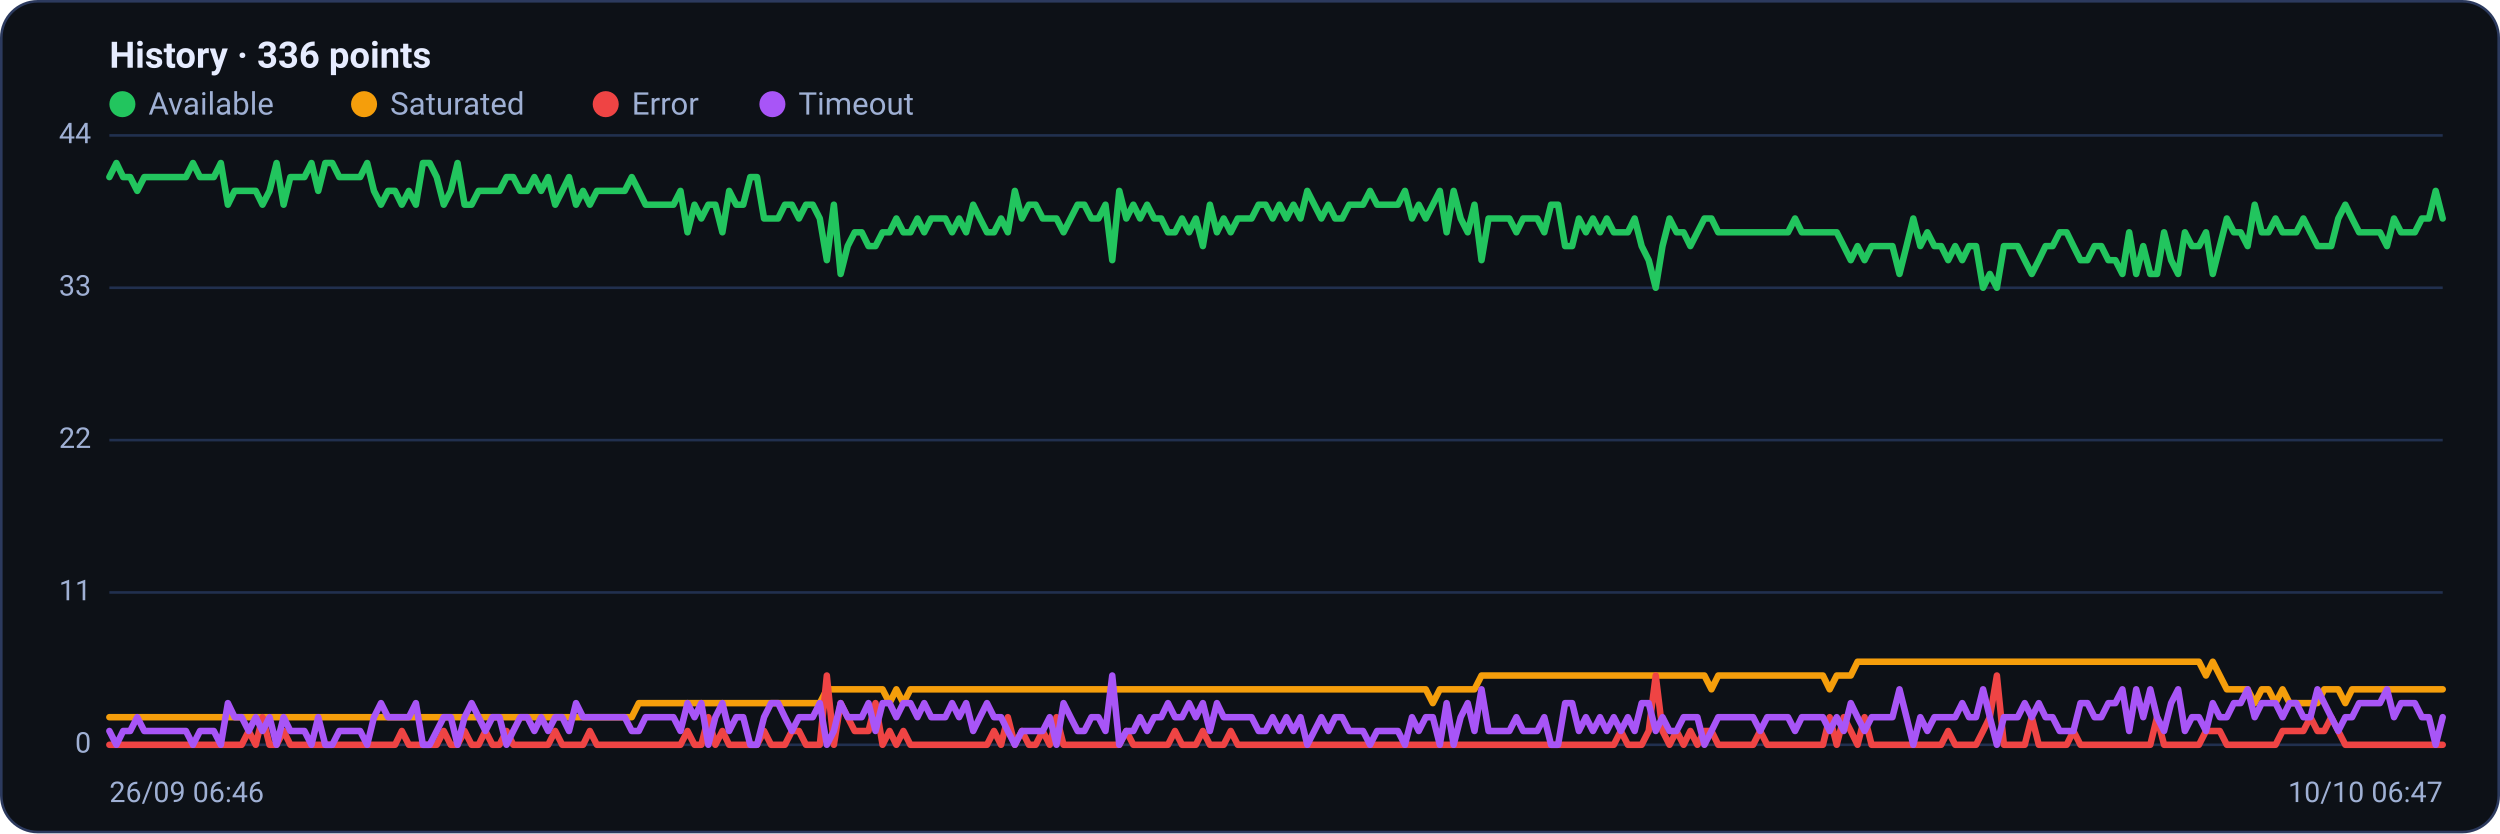
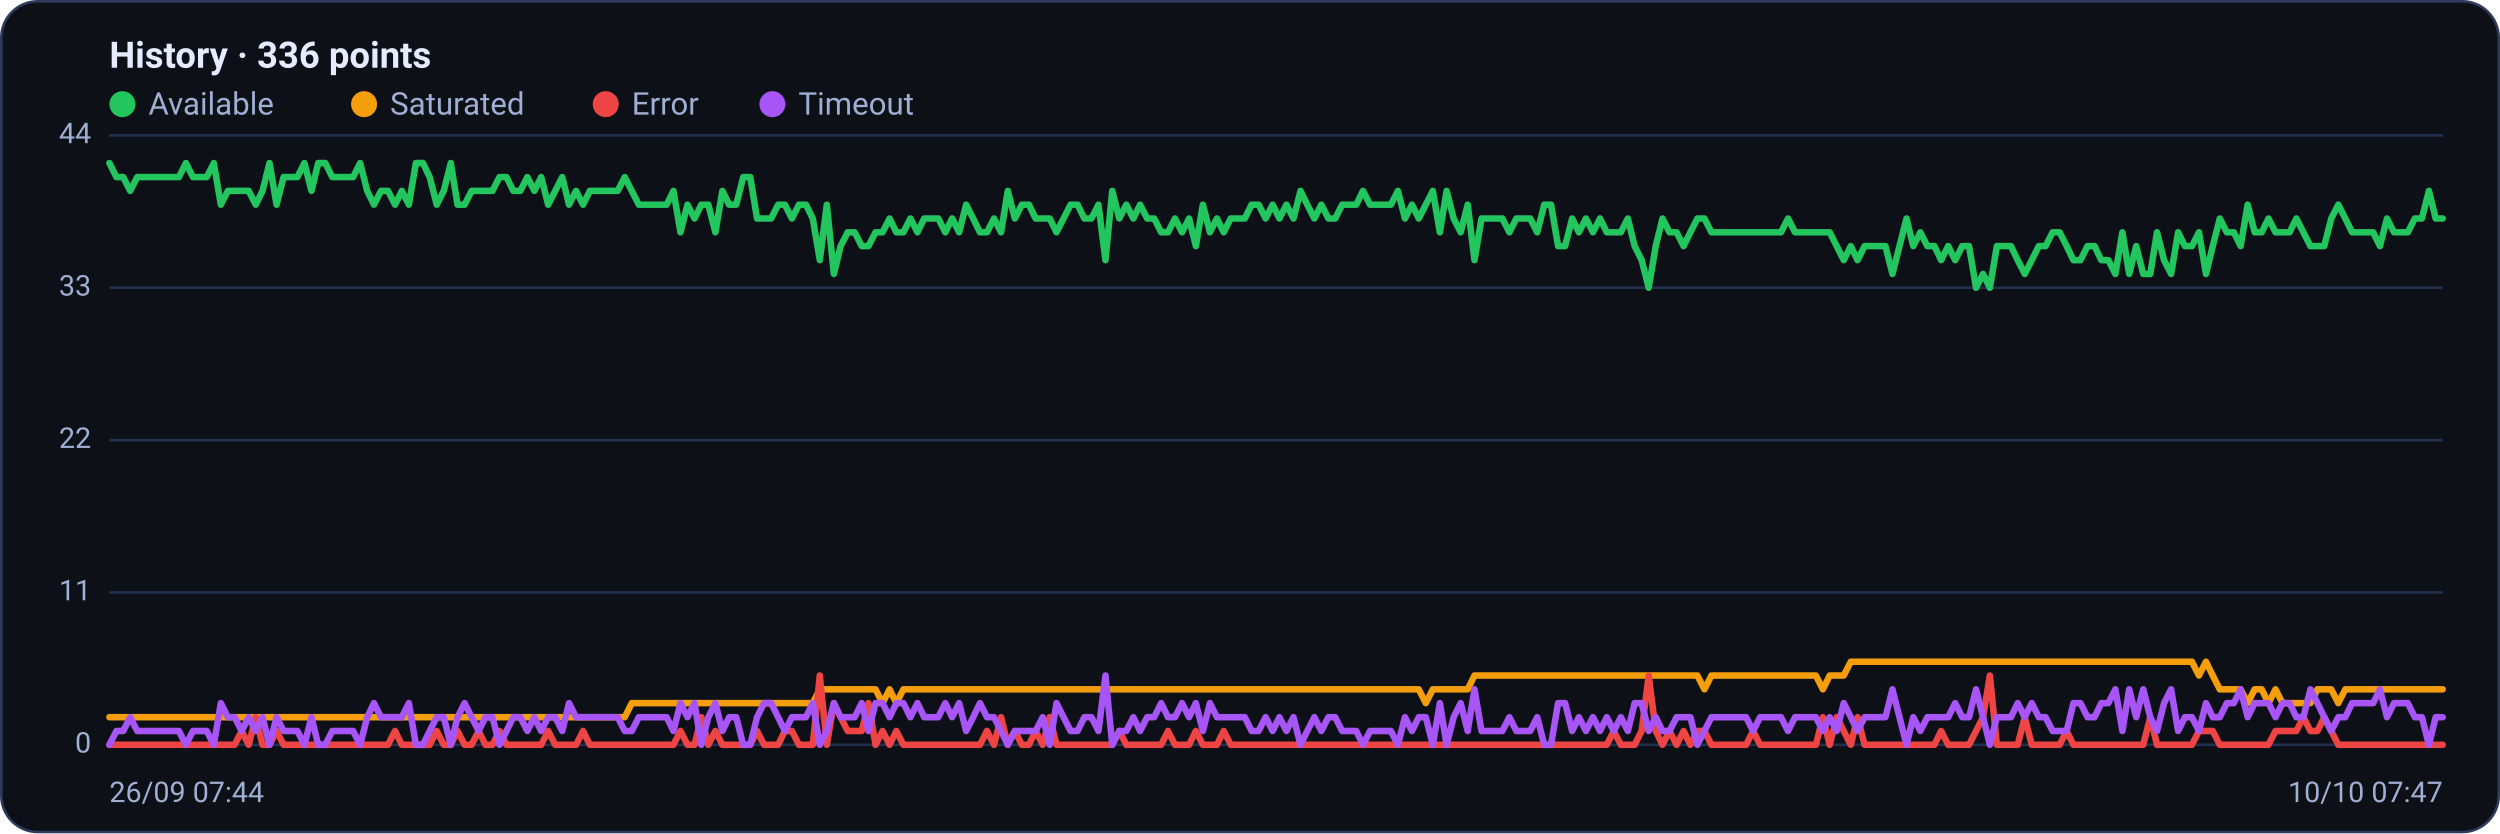
<svg xmlns="http://www.w3.org/2000/svg" viewBox="0 0 960 320" width="960" height="320" font-family="Segoe UI, system-ui, -apple-system, Roboto, Helvetica, Arial, sans-serif" role="img" aria-label="Availability history per region">
  <rect x="0.5" y="0.5" width="959" height="319" rx="14" fill="#0d1117" stroke="#2c3a5e" />
  <text x="42" y="26" font-size="14" font-weight="600" fill="#e6ecff">History · 336 points</text>
  <circle cx="47" cy="40" r="5" fill="#22c55e" />
  <text x="57" y="44" font-size="12" fill="#9fb0d4">Available</text>
  <circle cx="139.8" cy="40" r="5" fill="#f59e0b" />
  <text x="149.8" y="44" font-size="12" fill="#9fb0d4">Saturated</text>
  <circle cx="232.6" cy="40" r="5" fill="#ef4444" />
  <text x="242.6" y="44" font-size="12" fill="#9fb0d4">Error</text>
  <circle cx="296.6" cy="40" r="5" fill="#a855f7" />
  <text x="306.6" y="44" font-size="12" fill="#9fb0d4">Timeout</text>
  <line x1="42" y1="286.0" x2="938" y2="286.0" stroke="#21304f" stroke-width="1" />
  <text x="35" y="289.0" text-anchor="end" font-size="11" fill="#9fb0d4">0</text>
  <line x1="42" y1="227.5" x2="938" y2="227.5" stroke="#21304f" stroke-width="1" />
  <text x="35" y="230.5" text-anchor="end" font-size="11" fill="#9fb0d4">11</text>
  <line x1="42" y1="169.0" x2="938" y2="169.0" stroke="#21304f" stroke-width="1" />
  <text x="35" y="172.0" text-anchor="end" font-size="11" fill="#9fb0d4">22</text>
  <line x1="42" y1="110.5" x2="938" y2="110.5" stroke="#21304f" stroke-width="1" />
  <text x="35" y="113.5" text-anchor="end" font-size="11" fill="#9fb0d4">33</text>
  <line x1="42" y1="52.0" x2="938" y2="52.0" stroke="#21304f" stroke-width="1" />
  <text x="35" y="55.0" text-anchor="end" font-size="11" fill="#9fb0d4">44</text>
-   <polyline fill="none" stroke="#22c55e" stroke-width="2.5" stroke-linejoin="round" stroke-linecap="round" points="42.0,68.0 44.7,62.6 47.3,68.0 50.0,68.0 52.7,73.3 55.4,68.0 58.0,68.0 60.7,68.0 63.4,68.0 66.1,68.0 68.7,68.0 71.4,68.0 74.1,62.6 76.8,68.0 79.4,68.0 82.1,68.0 84.8,62.6 87.5,78.6 90.1,73.3 92.8,73.3 95.5,73.3 98.2,73.3 100.8,78.6 103.5,73.3 106.2,62.6 108.9,78.6 111.5,68.0 114.2,68.0 116.9,68.0 119.6,62.6 122.2,73.3 124.9,62.6 127.6,62.6 130.3,68.0 132.9,68.0 135.6,68.0 138.3,68.0 141.0,62.6 143.6,73.3 146.3,78.6 149.0,73.3 151.7,73.3 154.3,78.6 157.0,73.3 159.7,78.6 162.4,62.6 165.0,62.6 167.7,68.0 170.4,78.6 173.1,73.3 175.7,62.6 178.4,78.6 181.1,78.6 183.8,73.3 186.4,73.3 189.1,73.3 191.8,73.3 194.5,68.0 197.1,68.0 199.8,73.3 202.5,73.3 205.2,68.0 207.8,73.3 210.5,68.0 213.2,78.6 215.9,73.3 218.5,68.0 221.2,78.6 223.9,73.3 226.5,78.6 229.2,73.3 231.9,73.3 234.6,73.3 237.2,73.3 239.9,73.3 242.6,68.0 245.3,73.3 247.9,78.6 250.6,78.6 253.3,78.6 256.0,78.6 258.6,78.6 261.3,73.3 264.0,89.2 266.7,78.6 269.3,83.9 272.0,78.6 274.7,78.6 277.4,89.2 280.0,73.3 282.7,78.6 285.4,78.6 288.1,68.0 290.7,68.0 293.4,83.9 296.1,83.9 298.8,83.9 301.4,78.6 304.1,78.6 306.8,83.9 309.5,78.6 312.1,78.6 314.8,83.9 317.5,99.9 320.2,78.6 322.8,105.2 325.5,94.5 328.2,89.2 330.9,89.2 333.5,94.5 336.2,94.5 338.9,89.2 341.6,89.2 344.2,83.9 346.9,89.2 349.6,89.2 352.3,83.9 354.9,89.2 357.6,83.9 360.3,83.9 363.0,83.9 365.6,89.2 368.3,83.9 371.0,89.2 373.7,78.6 376.3,83.9 379.0,89.2 381.7,89.2 384.4,83.9 387.0,89.2 389.7,73.3 392.4,83.9 395.1,78.6 397.7,78.6 400.4,83.9 403.1,83.9 405.7,83.9 408.4,89.2 411.1,83.9 413.8,78.6 416.4,78.6 419.1,83.9 421.8,83.9 424.5,78.6 427.1,99.9 429.8,73.3 432.5,83.9 435.2,78.6 437.8,83.9 440.5,78.6 443.2,83.9 445.9,83.9 448.5,89.2 451.2,89.2 453.9,83.9 456.6,89.2 459.2,83.9 461.9,94.5 464.6,78.6 467.3,89.2 469.9,83.9 472.6,89.2 475.3,83.9 478.0,83.9 480.6,83.9 483.3,78.6 486.0,78.6 488.7,83.9 491.3,78.6 494.0,83.9 496.7,78.6 499.4,83.9 502.0,73.3 504.7,78.6 507.4,83.9 510.1,78.6 512.7,83.9 515.4,83.9 518.1,78.6 520.8,78.6 523.4,78.6 526.1,73.3 528.8,78.6 531.5,78.6 534.1,78.6 536.8,78.6 539.5,73.3 542.2,83.9 544.8,78.6 547.5,83.9 550.2,78.6 552.9,73.3 555.5,89.2 558.2,73.3 560.9,83.9 563.6,89.2 566.2,78.6 568.9,99.9 571.6,83.9 574.3,83.9 576.9,83.9 579.6,83.9 582.3,89.2 584.9,83.9 587.6,83.9 590.3,83.9 593.0,89.2 595.6,78.6 598.3,78.6 601.0,94.5 603.7,94.5 606.3,83.9 609.0,89.2 611.7,83.9 614.4,89.2 617.0,83.9 619.7,89.2 622.4,89.2 625.1,89.2 627.7,83.9 630.4,94.5 633.1,99.9 635.8,110.5 638.4,94.5 641.1,83.9 643.8,89.2 646.5,89.2 649.1,94.5 651.8,89.2 654.5,83.9 657.2,83.9 659.8,89.2 662.5,89.2 665.2,89.2 667.9,89.2 670.5,89.2 673.2,89.2 675.9,89.2 678.6,89.2 681.2,89.2 683.9,89.2 686.6,89.2 689.3,83.9 691.9,89.2 694.6,89.2 697.3,89.2 700.0,89.2 702.6,89.2 705.3,89.2 708.0,94.5 710.7,99.9 713.3,94.5 716.0,99.9 718.7,94.5 721.4,94.5 724.0,94.5 726.7,94.5 729.4,105.2 732.1,94.5 734.7,83.9 737.4,94.5 740.1,89.2 742.8,94.5 745.4,94.5 748.1,99.9 750.8,94.5 753.5,99.9 756.1,94.5 758.8,94.5 761.5,110.5 764.1,105.2 766.8,110.5 769.5,94.5 772.2,94.5 774.8,94.5 777.5,99.9 780.2,105.2 782.9,99.9 785.5,94.5 788.2,94.5 790.9,89.2 793.6,89.2 796.2,94.5 798.9,99.9 801.6,99.9 804.3,94.5 806.9,94.5 809.6,99.9 812.3,99.9 815.0,105.2 817.6,89.2 820.3,105.2 823.0,94.5 825.7,105.2 828.3,105.2 831.0,89.2 833.7,99.9 836.4,105.2 839.0,89.2 841.7,94.5 844.4,94.5 847.1,89.2 849.7,105.2 852.4,94.5 855.1,83.9 857.8,89.2 860.4,89.2 863.1,94.5 865.8,78.6 868.5,89.2 871.1,89.2 873.8,83.9 876.5,89.2 879.2,89.2 881.8,89.2 884.5,83.9 887.2,89.2 889.9,94.5 892.5,94.5 895.2,94.5 897.9,83.9 900.6,78.6 903.2,83.9 905.9,89.2 908.6,89.2 911.3,89.2 913.9,89.2 916.6,94.5 919.3,83.9 922.0,89.2 924.6,89.2 927.3,89.2 930.0,83.9 932.7,83.9 935.3,73.3 938.0,83.9" />
-   <polyline fill="none" stroke="#f59e0b" stroke-width="2.5" stroke-linejoin="round" stroke-linecap="round" points="42.0,275.4 44.7,275.4 47.3,275.4 50.0,275.4 52.7,275.4 55.4,275.4 58.0,275.4 60.7,275.4 63.4,275.4 66.1,275.4 68.7,275.4 71.4,275.4 74.1,275.4 76.8,275.4 79.4,275.4 82.1,275.4 84.8,275.4 87.5,275.4 90.1,275.4 92.8,275.4 95.5,275.4 98.2,275.4 100.8,275.4 103.5,275.4 106.2,275.4 108.9,275.4 111.5,275.4 114.2,275.4 116.9,275.4 119.6,275.4 122.2,275.4 124.9,275.4 127.6,275.4 130.3,275.4 132.9,275.4 135.6,275.4 138.3,275.4 141.0,275.4 143.6,275.4 146.3,275.4 149.0,275.4 151.7,275.4 154.3,275.4 157.0,275.4 159.7,275.4 162.4,275.4 165.0,275.4 167.7,275.4 170.4,275.4 173.1,275.4 175.7,275.4 178.4,275.4 181.1,275.4 183.8,275.4 186.4,275.4 189.1,275.4 191.8,275.4 194.5,275.4 197.1,275.4 199.8,275.4 202.5,275.4 205.2,275.4 207.8,275.4 210.5,275.4 213.2,275.4 215.9,275.4 218.5,275.4 221.2,275.4 223.9,275.4 226.5,275.4 229.2,275.4 231.9,275.4 234.6,275.4 237.2,275.4 239.9,275.4 242.6,275.4 245.3,270.0 247.9,270.0 250.6,270.0 253.3,270.0 256.0,270.0 258.6,270.0 261.3,270.0 264.0,270.0 266.7,270.0 269.3,270.0 272.0,270.0 274.7,270.0 277.4,270.0 280.0,270.0 282.7,270.0 285.4,270.0 288.1,270.0 290.7,270.0 293.4,270.0 296.1,270.0 298.8,270.0 301.4,270.0 304.1,270.0 306.8,270.0 309.5,270.0 312.1,270.0 314.8,270.0 317.5,264.7 320.2,264.7 322.8,264.7 325.5,264.7 328.2,264.7 330.9,264.7 333.5,264.7 336.2,264.7 338.9,264.7 341.6,270.0 344.2,264.7 346.9,270.0 349.6,264.7 352.3,264.7 354.9,264.7 357.6,264.7 360.3,264.7 363.0,264.7 365.6,264.7 368.3,264.7 371.0,264.7 373.7,264.7 376.3,264.7 379.0,264.7 381.7,264.7 384.4,264.7 387.0,264.7 389.7,264.7 392.4,264.7 395.1,264.7 397.7,264.7 400.4,264.7 403.1,264.7 405.7,264.7 408.4,264.7 411.1,264.7 413.8,264.7 416.4,264.7 419.1,264.7 421.8,264.7 424.5,264.7 427.1,264.7 429.8,264.7 432.5,264.7 435.2,264.7 437.8,264.7 440.5,264.7 443.2,264.7 445.9,264.7 448.5,264.7 451.2,264.7 453.9,264.7 456.6,264.7 459.2,264.7 461.9,264.7 464.6,264.7 467.3,264.7 469.9,264.7 472.6,264.7 475.3,264.7 478.0,264.7 480.6,264.7 483.3,264.7 486.0,264.7 488.7,264.7 491.3,264.7 494.0,264.7 496.7,264.7 499.4,264.7 502.0,264.7 504.7,264.7 507.4,264.7 510.1,264.7 512.7,264.7 515.4,264.7 518.1,264.7 520.8,264.7 523.4,264.7 526.1,264.7 528.8,264.7 531.5,264.7 534.1,264.7 536.8,264.7 539.5,264.7 542.2,264.7 544.8,264.7 547.5,264.7 550.2,270.0 552.9,264.7 555.5,264.7 558.2,264.7 560.9,264.7 563.6,264.7 566.2,264.7 568.9,259.4 571.6,259.4 574.3,259.4 576.9,259.4 579.6,259.4 582.3,259.4 584.9,259.4 587.6,259.4 590.3,259.4 593.0,259.4 595.6,259.4 598.3,259.4 601.0,259.4 603.7,259.4 606.3,259.4 609.0,259.4 611.7,259.4 614.4,259.4 617.0,259.4 619.7,259.4 622.4,259.4 625.1,259.4 627.7,259.4 630.4,259.4 633.1,259.4 635.8,259.4 638.4,259.4 641.1,259.4 643.8,259.4 646.5,259.4 649.1,259.4 651.8,259.4 654.5,259.4 657.2,264.7 659.8,259.4 662.5,259.4 665.2,259.4 667.9,259.4 670.5,259.4 673.2,259.4 675.9,259.4 678.6,259.4 681.2,259.4 683.9,259.4 686.6,259.4 689.3,259.4 691.9,259.4 694.6,259.4 697.3,259.4 700.0,259.4 702.6,264.7 705.3,259.4 708.0,259.4 710.7,259.4 713.3,254.1 716.0,254.1 718.7,254.1 721.4,254.1 724.0,254.1 726.7,254.1 729.4,254.1 732.1,254.1 734.7,254.1 737.4,254.1 740.1,254.1 742.8,254.1 745.4,254.1 748.1,254.1 750.8,254.1 753.5,254.1 756.1,254.1 758.8,254.1 761.5,254.1 764.1,254.1 766.8,254.1 769.5,254.1 772.2,254.1 774.8,254.1 777.5,254.1 780.2,254.1 782.9,254.1 785.5,254.1 788.2,254.1 790.9,254.1 793.6,254.1 796.2,254.1 798.9,254.1 801.6,254.1 804.3,254.1 806.9,254.1 809.6,254.1 812.3,254.1 815.0,254.1 817.6,254.1 820.3,254.1 823.0,254.1 825.7,254.1 828.3,254.1 831.0,254.1 833.7,254.1 836.4,254.1 839.0,254.1 841.7,254.1 844.4,254.1 847.1,259.4 849.7,254.1 852.4,259.4 855.1,264.7 857.8,264.7 860.4,264.7 863.1,264.7 865.8,270.0 868.5,264.7 871.1,264.7 873.8,270.0 876.5,264.7 879.2,270.0 881.8,270.0 884.5,270.0 887.2,270.0 889.9,270.0 892.5,264.7 895.2,264.7 897.9,264.7 900.6,270.0 903.2,264.7 905.9,264.7 908.6,264.7 911.3,264.7 913.9,264.7 916.6,264.7 919.3,264.7 922.0,264.7 924.6,264.7 927.3,264.7 930.0,264.7 932.7,264.7 935.3,264.7 938.0,264.7" />
-   <polyline fill="none" stroke="#ef4444" stroke-width="2.5" stroke-linejoin="round" stroke-linecap="round" points="42.0,286.0 44.7,286.0 47.3,286.0 50.0,286.0 52.7,286.0 55.4,286.0 58.0,286.0 60.7,286.0 63.4,286.0 66.1,286.0 68.7,286.0 71.4,286.0 74.1,286.0 76.8,286.0 79.4,286.0 82.1,286.0 84.8,286.0 87.5,286.0 90.1,286.0 92.8,286.0 95.5,280.7 98.2,286.0 100.8,275.4 103.5,286.0 106.2,286.0 108.9,280.7 111.5,286.0 114.2,286.0 116.9,286.0 119.6,286.0 122.2,286.0 124.9,286.0 127.6,286.0 130.3,286.0 132.9,286.0 135.6,286.0 138.3,286.0 141.0,286.0 143.6,286.0 146.3,286.0 149.0,286.0 151.7,286.0 154.3,280.7 157.0,286.0 159.7,286.0 162.4,286.0 165.0,286.0 167.7,286.0 170.4,280.7 173.1,286.0 175.7,286.0 178.4,280.7 181.1,286.0 183.8,286.0 186.4,280.7 189.1,286.0 191.8,286.0 194.5,280.7 197.1,286.0 199.8,286.0 202.5,286.0 205.2,286.0 207.8,286.0 210.5,286.0 213.2,280.7 215.9,286.0 218.5,286.0 221.2,286.0 223.9,286.0 226.5,280.7 229.2,286.0 231.9,286.0 234.6,286.0 237.2,286.0 239.9,286.0 242.6,286.0 245.3,286.0 247.9,286.0 250.6,286.0 253.3,286.0 256.0,286.0 258.6,286.0 261.3,286.0 264.0,280.7 266.7,286.0 269.3,286.0 272.0,275.4 274.7,286.0 277.4,280.7 280.0,286.0 282.7,286.0 285.4,286.0 288.1,286.0 290.7,286.0 293.4,280.7 296.1,286.0 298.8,286.0 301.4,286.0 304.1,280.7 306.8,280.7 309.5,286.0 312.1,286.0 314.8,286.0 317.5,259.4 320.2,286.0 322.8,270.0 325.5,275.4 328.2,280.7 330.9,280.7 333.5,280.7 336.2,270.0 338.9,286.0 341.6,280.7 344.2,286.0 346.9,280.7 349.6,286.0 352.3,286.0 354.9,286.0 357.6,286.0 360.3,286.0 363.0,286.0 365.6,286.0 368.3,286.0 371.0,286.0 373.7,286.0 376.3,286.0 379.0,286.0 381.7,280.7 384.4,286.0 387.0,275.4 389.7,286.0 392.4,280.7 395.1,286.0 397.7,286.0 400.4,280.7 403.1,286.0 405.7,275.4 408.4,286.0 411.1,286.0 413.8,286.0 416.4,286.0 419.1,286.0 421.8,286.0 424.5,286.0 427.1,286.0 429.8,286.0 432.5,280.7 435.2,286.0 437.8,286.0 440.5,286.0 443.2,286.0 445.9,286.0 448.5,286.0 451.2,280.7 453.9,286.0 456.6,286.0 459.2,286.0 461.9,280.7 464.6,286.0 467.3,286.0 469.9,286.0 472.6,280.7 475.3,286.0 478.0,286.0 480.6,286.0 483.3,286.0 486.0,286.0 488.7,286.0 491.3,286.0 494.0,286.0 496.7,286.0 499.4,286.0 502.0,286.0 504.7,286.0 507.4,286.0 510.1,286.0 512.7,286.0 515.4,286.0 518.1,286.0 520.8,286.0 523.4,286.0 526.1,286.0 528.8,286.0 531.5,286.0 534.1,286.0 536.8,286.0 539.5,286.0 542.2,286.0 544.8,286.0 547.5,286.0 550.2,286.0 552.9,286.0 555.5,286.0 558.2,286.0 560.9,286.0 563.6,286.0 566.2,286.0 568.9,286.0 571.6,286.0 574.3,286.0 576.9,286.0 579.6,286.0 582.3,286.0 584.9,286.0 587.6,286.0 590.3,286.0 593.0,286.0 595.6,286.0 598.3,286.0 601.0,286.0 603.7,286.0 606.3,286.0 609.0,286.0 611.7,286.0 614.4,286.0 617.0,286.0 619.7,286.0 622.4,280.7 625.1,286.0 627.7,286.0 630.4,286.0 633.1,280.7 635.8,259.4 638.4,280.7 641.1,286.0 643.8,280.7 646.5,286.0 649.1,280.7 651.8,286.0 654.5,280.7 657.2,280.7 659.8,286.0 662.5,286.0 665.2,286.0 667.9,286.0 670.5,286.0 673.2,286.0 675.9,280.7 678.6,286.0 681.2,286.0 683.9,286.0 686.6,286.0 689.3,286.0 691.9,286.0 694.6,286.0 697.3,286.0 700.0,286.0 702.6,275.4 705.3,286.0 708.0,275.4 710.7,280.7 713.3,286.0 716.0,275.4 718.7,286.0 721.4,286.0 724.0,286.0 726.7,286.0 729.4,286.0 732.1,286.0 734.7,286.0 737.4,286.0 740.1,286.0 742.8,286.0 745.4,286.0 748.1,280.7 750.8,286.0 753.5,286.0 756.1,286.0 758.8,286.0 761.5,280.7 764.1,275.4 766.8,259.4 769.5,286.0 772.2,286.0 774.8,286.0 777.5,286.0 780.2,275.4 782.9,286.0 785.5,286.0 788.2,286.0 790.9,286.0 793.6,286.0 796.2,280.7 798.9,286.0 801.6,286.0 804.3,286.0 806.9,286.0 809.6,286.0 812.3,286.0 815.0,286.0 817.6,286.0 820.3,286.0 823.0,286.0 825.7,286.0 828.3,275.4 831.0,286.0 833.7,286.0 836.4,286.0 839.0,286.0 841.7,286.0 844.4,286.0 847.1,280.7 849.7,280.7 852.4,280.7 855.1,286.0 857.8,286.0 860.4,286.0 863.1,286.0 865.8,286.0 868.5,286.0 871.1,286.0 873.8,286.0 876.5,280.7 879.2,280.7 881.8,280.7 884.5,280.7 887.2,275.4 889.9,280.7 892.5,280.7 895.2,275.4 897.9,280.7 900.6,286.0 903.2,286.0 905.9,286.0 908.6,286.0 911.3,286.0 913.9,286.0 916.6,286.0 919.3,286.0 922.0,286.0 924.6,286.0 927.3,286.0 930.0,286.0 932.7,286.0 935.3,286.0 938.0,286.0" />
-   <polyline fill="none" stroke="#a855f7" stroke-width="2.5" stroke-linejoin="round" stroke-linecap="round" points="42.0,280.7 44.7,286.0 47.3,280.7 50.0,280.7 52.7,275.4 55.4,280.7 58.0,280.7 60.7,280.7 63.4,280.7 66.1,280.7 68.7,280.7 71.4,280.7 74.1,286.0 76.8,280.7 79.4,280.7 82.1,280.7 84.8,286.0 87.5,270.0 90.1,275.4 92.8,275.4 95.5,280.7 98.2,275.4 100.8,280.7 103.5,275.4 106.2,286.0 108.9,275.4 111.5,280.7 114.2,280.7 116.9,280.7 119.6,286.0 122.2,275.4 124.9,286.0 127.6,286.0 130.3,280.7 132.9,280.7 135.6,280.7 138.3,280.7 141.0,286.0 143.6,275.4 146.3,270.0 149.0,275.4 151.7,275.4 154.3,275.4 157.0,275.4 159.7,270.0 162.4,286.0 165.0,286.0 167.7,280.7 170.4,275.4 173.1,275.4 175.7,286.0 178.4,275.4 181.1,270.0 183.8,275.4 186.4,280.7 189.1,275.4 191.8,275.4 194.5,286.0 197.1,280.7 199.8,275.4 202.5,275.4 205.2,280.7 207.8,275.4 210.5,280.7 213.2,275.4 215.9,275.4 218.5,280.7 221.2,270.0 223.9,275.4 226.5,275.4 229.2,275.4 231.9,275.4 234.6,275.4 237.2,275.4 239.9,275.4 242.6,280.7 245.3,280.7 247.9,275.4 250.6,275.4 253.3,275.4 256.0,275.4 258.6,275.4 261.3,280.7 264.0,270.0 266.7,275.4 269.3,270.0 272.0,286.0 274.7,275.4 277.4,270.0 280.0,280.7 282.7,275.4 285.4,275.4 288.1,286.0 290.7,286.0 293.4,275.4 296.1,270.0 298.8,270.0 301.4,275.4 304.1,280.7 306.8,275.4 309.5,275.4 312.1,275.4 314.8,270.0 317.5,286.0 320.2,280.7 322.8,270.0 325.5,275.4 328.2,275.4 330.9,275.4 333.5,270.0 336.2,280.7 338.9,270.0 341.6,270.0 344.2,275.4 346.9,270.0 349.6,270.0 352.3,275.4 354.9,270.0 357.6,275.4 360.3,275.4 363.0,275.4 365.6,270.0 368.3,275.4 371.0,270.0 373.7,280.7 376.3,275.4 379.0,270.0 381.7,275.4 384.4,275.4 387.0,280.7 389.7,286.0 392.4,280.7 395.1,280.7 397.7,280.7 400.4,280.7 403.1,275.4 405.7,286.0 408.4,270.0 411.1,275.4 413.8,280.7 416.4,280.7 419.1,275.4 421.8,275.4 424.5,280.7 427.1,259.4 429.8,286.0 432.5,280.7 435.2,280.7 437.8,275.4 440.5,280.7 443.2,275.4 445.9,275.4 448.5,270.0 451.2,275.4 453.9,275.4 456.6,270.0 459.2,275.4 461.9,270.0 464.6,280.7 467.3,270.0 469.9,275.4 472.6,275.4 475.3,275.4 478.0,275.4 480.6,275.4 483.3,280.7 486.0,280.7 488.7,275.4 491.3,280.7 494.0,275.4 496.7,280.7 499.4,275.4 502.0,286.0 504.7,280.7 507.4,275.4 510.1,280.7 512.7,275.4 515.4,275.4 518.1,280.7 520.8,280.7 523.4,280.7 526.1,286.0 528.8,280.7 531.5,280.7 534.1,280.7 536.8,280.7 539.5,286.0 542.2,275.4 544.8,280.7 547.5,275.4 550.2,275.4 552.9,286.0 555.5,270.0 558.2,286.0 560.9,275.4 563.6,270.0 566.2,280.7 568.9,264.7 571.6,280.7 574.3,280.7 576.9,280.7 579.6,280.7 582.3,275.4 584.9,280.7 587.6,280.7 590.3,280.7 593.0,275.4 595.6,286.0 598.3,286.0 601.0,270.0 603.7,270.0 606.3,280.7 609.0,275.4 611.7,280.7 614.4,275.4 617.0,280.7 619.7,275.4 622.4,280.7 625.1,275.4 627.7,280.7 630.4,270.0 633.1,270.0 635.8,280.7 638.4,275.4 641.1,280.7 643.8,280.7 646.5,275.4 649.1,275.4 651.8,275.4 654.5,286.0 657.2,280.7 659.8,275.4 662.5,275.4 665.2,275.4 667.9,275.4 670.5,275.4 673.2,275.4 675.9,280.7 678.6,275.4 681.2,275.4 683.9,275.4 686.6,275.4 689.3,280.7 691.9,275.4 694.6,275.4 697.3,275.4 700.0,275.4 702.6,280.7 705.3,275.4 708.0,280.7 710.7,270.0 713.3,275.4 716.0,280.7 718.7,275.4 721.4,275.4 724.0,275.4 726.7,275.4 729.4,264.7 732.1,275.4 734.7,286.0 737.4,275.4 740.1,280.7 742.8,275.4 745.4,275.4 748.1,275.4 750.8,275.4 753.5,270.0 756.1,275.4 758.8,275.4 761.5,264.7 764.1,275.4 766.8,286.0 769.5,275.4 772.2,275.4 774.8,275.4 777.5,270.0 780.2,275.4 782.9,270.0 785.5,275.4 788.2,275.4 790.9,280.7 793.6,280.7 796.2,280.7 798.9,270.0 801.6,270.0 804.3,275.4 806.9,275.4 809.6,270.0 812.3,270.0 815.0,264.7 817.6,280.7 820.3,264.7 823.0,275.4 825.7,264.7 828.3,275.4 831.0,280.7 833.7,270.0 836.4,264.7 839.0,280.7 841.7,275.4 844.4,275.4 847.1,280.7 849.7,270.0 852.4,275.4 855.1,275.4 857.8,270.0 860.4,270.0 863.1,264.7 865.8,275.4 868.5,270.0 871.1,270.0 873.8,270.0 876.5,275.4 879.2,270.0 881.8,270.0 884.5,275.4 887.2,275.4 889.9,264.7 892.5,270.0 895.2,275.4 897.9,280.7 900.6,275.4 903.2,275.4 905.9,270.0 908.6,270.0 911.3,270.0 913.9,270.0 916.6,264.7 919.3,275.4 922.0,270.0 924.6,270.0 927.3,270.0 930.0,275.4 932.7,275.4 935.3,286.0 938.0,275.4" />
-   <text x="42" y="308" font-size="11" fill="#9fb0d4">26/09 06:46</text>
-   <text x="938" y="308" text-anchor="end" font-size="11" fill="#9fb0d4">10/10 06:47</text>
+   <polyline fill="none" stroke="#22c55e" stroke-width="2.5" stroke-linejoin="round" stroke-linecap="round" points="42.0,62.6 44.7,68.0 47.3,68.0 50.0,73.3 52.7,68.0 55.4,68.0 58.0,68.0 60.7,68.0 63.4,68.0 66.1,68.0 68.7,68.0 71.4,62.6 74.1,68.0 76.8,68.0 79.4,68.0 82.1,62.6 84.8,78.6 87.5,73.3 90.1,73.3 92.8,73.3 95.5,73.3 98.2,78.6 100.8,73.3 103.5,62.6 106.2,78.6 108.9,68.0 111.5,68.0 114.2,68.0 116.9,62.6 119.6,73.3 122.2,62.6 124.9,62.6 127.6,68.0 130.3,68.0 132.9,68.0 135.6,68.0 138.3,62.6 141.0,73.3 143.6,78.6 146.3,73.3 149.0,73.3 151.7,78.6 154.3,73.3 157.0,78.6 159.7,62.6 162.4,62.6 165.0,68.0 167.7,78.6 170.4,73.3 173.1,62.6 175.7,78.6 178.4,78.6 181.1,73.3 183.8,73.3 186.4,73.3 189.1,73.3 191.8,68.0 194.5,68.0 197.1,73.3 199.8,73.3 202.5,68.0 205.2,73.3 207.8,68.0 210.5,78.6 213.2,73.3 215.9,68.0 218.5,78.6 221.2,73.3 223.9,78.6 226.5,73.3 229.2,73.3 231.9,73.3 234.6,73.3 237.2,73.3 239.9,68.0 242.6,73.3 245.3,78.6 247.9,78.6 250.6,78.6 253.3,78.6 256.0,78.6 258.6,73.3 261.3,89.2 264.0,78.6 266.7,83.9 269.3,78.6 272.0,78.6 274.7,89.2 277.4,73.3 280.0,78.6 282.7,78.6 285.4,68.0 288.1,68.0 290.7,83.9 293.4,83.9 296.1,83.9 298.8,78.6 301.4,78.6 304.1,83.9 306.8,78.6 309.5,78.6 312.1,83.9 314.8,99.9 317.5,78.6 320.2,105.2 322.8,94.5 325.5,89.2 328.2,89.2 330.9,94.5 333.5,94.5 336.2,89.2 338.9,89.2 341.6,83.9 344.2,89.2 346.9,89.2 349.6,83.9 352.3,89.2 354.9,83.9 357.6,83.9 360.3,83.9 363.0,89.2 365.6,83.9 368.3,89.2 371.0,78.6 373.7,83.9 376.3,89.2 379.0,89.2 381.7,83.9 384.4,89.2 387.0,73.3 389.7,83.9 392.4,78.6 395.1,78.6 397.7,83.9 400.4,83.9 403.1,83.9 405.7,89.2 408.4,83.9 411.1,78.6 413.8,78.6 416.4,83.9 419.1,83.9 421.8,78.6 424.5,99.9 427.1,73.3 429.8,83.9 432.5,78.6 435.2,83.9 437.8,78.6 440.5,83.9 443.2,83.9 445.9,89.2 448.5,89.2 451.2,83.9 453.9,89.2 456.6,83.9 459.2,94.5 461.9,78.6 464.6,89.2 467.3,83.9 469.9,89.2 472.6,83.9 475.3,83.9 478.0,83.9 480.6,78.6 483.3,78.6 486.0,83.9 488.7,78.6 491.3,83.9 494.0,78.6 496.7,83.9 499.4,73.3 502.0,78.6 504.7,83.9 507.4,78.6 510.1,83.9 512.7,83.9 515.4,78.6 518.1,78.6 520.8,78.6 523.4,73.3 526.1,78.6 528.8,78.6 531.5,78.6 534.1,78.6 536.8,73.3 539.5,83.9 542.2,78.6 544.8,83.9 547.5,78.6 550.2,73.3 552.9,89.2 555.5,73.3 558.2,83.9 560.9,89.2 563.6,78.6 566.2,99.9 568.9,83.9 571.6,83.9 574.3,83.9 576.9,83.9 579.6,89.2 582.3,83.9 584.9,83.9 587.6,83.9 590.3,89.2 593.0,78.6 595.6,78.6 598.3,94.5 601.0,94.5 603.7,83.9 606.3,89.2 609.0,83.9 611.7,89.2 614.4,83.9 617.0,89.2 619.7,89.2 622.4,89.2 625.1,83.9 627.7,94.5 630.4,99.9 633.1,110.5 635.8,94.5 638.4,83.9 641.1,89.2 643.8,89.2 646.5,94.5 649.1,89.2 651.8,83.9 654.5,83.9 657.2,89.2 659.8,89.2 662.5,89.2 665.2,89.2 667.9,89.2 670.5,89.2 673.2,89.2 675.9,89.2 678.6,89.2 681.2,89.2 683.9,89.2 686.6,83.9 689.3,89.2 691.9,89.2 694.6,89.2 697.3,89.2 700.0,89.2 702.6,89.2 705.3,94.5 708.0,99.9 710.7,94.5 713.3,99.9 716.0,94.5 718.7,94.5 721.4,94.5 724.0,94.5 726.7,105.2 729.4,94.5 732.1,83.9 734.7,94.5 737.4,89.2 740.1,94.5 742.8,94.5 745.4,99.9 748.1,94.5 750.8,99.9 753.5,94.5 756.1,94.5 758.8,110.5 761.5,105.2 764.1,110.5 766.8,94.5 769.5,94.5 772.2,94.5 774.8,99.9 777.5,105.2 780.2,99.9 782.9,94.5 785.5,94.5 788.2,89.2 790.9,89.2 793.6,94.5 796.2,99.9 798.9,99.9 801.6,94.5 804.3,94.5 806.9,99.9 809.6,99.9 812.3,105.2 815.0,89.2 817.6,105.2 820.3,94.5 823.0,105.2 825.7,105.2 828.3,89.2 831.0,99.9 833.7,105.2 836.4,89.2 839.0,94.5 841.7,94.5 844.4,89.2 847.1,105.2 849.7,94.5 852.4,83.9 855.1,89.2 857.8,89.2 860.4,94.5 863.1,78.6 865.8,89.2 868.5,89.2 871.1,83.9 873.8,89.2 876.5,89.2 879.2,89.2 881.8,83.9 884.5,89.2 887.2,94.5 889.9,94.5 892.5,94.5 895.2,83.9 897.9,78.6 900.6,83.9 903.2,89.2 905.9,89.2 908.6,89.2 911.3,89.2 913.9,94.5 916.6,83.9 919.3,89.2 922.0,89.2 924.6,89.2 927.3,83.9 930.0,83.9 932.7,73.3 935.3,83.9 938.0,83.9" />
+   <polyline fill="none" stroke="#f59e0b" stroke-width="2.5" stroke-linejoin="round" stroke-linecap="round" points="42.0,275.4 44.7,275.4 47.3,275.4 50.0,275.4 52.7,275.4 55.4,275.4 58.0,275.4 60.7,275.4 63.4,275.4 66.1,275.4 68.7,275.4 71.4,275.4 74.1,275.4 76.8,275.4 79.4,275.4 82.1,275.4 84.8,275.4 87.5,275.4 90.1,275.4 92.8,275.4 95.5,275.4 98.2,275.4 100.8,275.4 103.5,275.4 106.2,275.4 108.9,275.4 111.5,275.4 114.2,275.4 116.9,275.4 119.6,275.4 122.2,275.4 124.9,275.4 127.6,275.4 130.3,275.4 132.9,275.4 135.6,275.4 138.3,275.4 141.0,275.4 143.6,275.4 146.3,275.4 149.0,275.4 151.7,275.4 154.3,275.4 157.0,275.4 159.7,275.4 162.4,275.4 165.0,275.4 167.7,275.4 170.4,275.4 173.1,275.4 175.7,275.4 178.4,275.4 181.1,275.4 183.8,275.4 186.4,275.4 189.1,275.4 191.8,275.4 194.5,275.4 197.1,275.4 199.8,275.4 202.5,275.4 205.2,275.4 207.8,275.4 210.5,275.4 213.2,275.4 215.9,275.4 218.5,275.4 221.2,275.4 223.9,275.4 226.5,275.4 229.2,275.4 231.9,275.4 234.6,275.4 237.2,275.4 239.9,275.4 242.6,270.0 245.3,270.0 247.9,270.0 250.6,270.0 253.3,270.0 256.0,270.0 258.6,270.0 261.3,270.0 264.0,270.0 266.7,270.0 269.3,270.0 272.0,270.0 274.7,270.0 277.4,270.0 280.0,270.0 282.7,270.0 285.4,270.0 288.1,270.0 290.7,270.0 293.4,270.0 296.1,270.0 298.8,270.0 301.4,270.0 304.1,270.0 306.8,270.0 309.5,270.0 312.1,270.0 314.8,264.7 317.5,264.7 320.2,264.7 322.8,264.7 325.5,264.7 328.2,264.7 330.9,264.7 333.5,264.7 336.2,264.7 338.9,270.0 341.6,264.7 344.2,270.0 346.9,264.7 349.6,264.7 352.3,264.7 354.9,264.7 357.6,264.7 360.3,264.7 363.0,264.7 365.6,264.7 368.3,264.7 371.0,264.7 373.7,264.7 376.3,264.7 379.0,264.7 381.7,264.7 384.4,264.7 387.0,264.7 389.7,264.7 392.4,264.7 395.1,264.7 397.7,264.7 400.4,264.7 403.1,264.7 405.7,264.7 408.4,264.7 411.1,264.7 413.8,264.7 416.4,264.7 419.1,264.7 421.8,264.7 424.5,264.7 427.1,264.7 429.8,264.7 432.5,264.7 435.2,264.7 437.8,264.7 440.5,264.7 443.2,264.7 445.9,264.7 448.5,264.7 451.2,264.7 453.9,264.7 456.6,264.7 459.2,264.7 461.9,264.7 464.6,264.7 467.3,264.7 469.9,264.7 472.6,264.7 475.3,264.7 478.0,264.7 480.6,264.7 483.3,264.7 486.0,264.7 488.7,264.7 491.3,264.7 494.0,264.7 496.7,264.7 499.4,264.7 502.0,264.7 504.7,264.7 507.4,264.7 510.1,264.7 512.7,264.7 515.4,264.7 518.1,264.7 520.8,264.7 523.4,264.7 526.1,264.7 528.8,264.7 531.5,264.7 534.1,264.7 536.8,264.7 539.5,264.7 542.2,264.7 544.8,264.7 547.5,270.0 550.2,264.7 552.9,264.7 555.5,264.7 558.2,264.7 560.9,264.7 563.6,264.7 566.2,259.4 568.9,259.4 571.6,259.4 574.3,259.4 576.9,259.4 579.6,259.4 582.3,259.4 584.9,259.4 587.6,259.4 590.3,259.4 593.0,259.4 595.6,259.4 598.3,259.4 601.0,259.4 603.7,259.4 606.3,259.4 609.0,259.4 611.7,259.4 614.4,259.4 617.0,259.4 619.7,259.4 622.4,259.4 625.1,259.4 627.7,259.4 630.4,259.4 633.1,259.4 635.8,259.4 638.4,259.4 641.1,259.4 643.8,259.4 646.5,259.4 649.1,259.4 651.8,259.4 654.5,264.7 657.2,259.4 659.8,259.4 662.5,259.4 665.2,259.4 667.9,259.4 670.5,259.4 673.2,259.4 675.9,259.4 678.6,259.4 681.2,259.4 683.9,259.4 686.6,259.4 689.3,259.4 691.9,259.4 694.6,259.4 697.3,259.4 700.0,264.7 702.6,259.4 705.3,259.4 708.0,259.4 710.7,254.1 713.3,254.1 716.0,254.1 718.7,254.1 721.4,254.1 724.0,254.1 726.7,254.1 729.4,254.1 732.1,254.1 734.7,254.1 737.4,254.1 740.1,254.1 742.8,254.1 745.4,254.1 748.1,254.1 750.8,254.1 753.5,254.1 756.1,254.1 758.8,254.1 761.5,254.1 764.1,254.1 766.8,254.1 769.5,254.1 772.2,254.1 774.8,254.1 777.5,254.1 780.2,254.1 782.9,254.1 785.5,254.1 788.2,254.1 790.9,254.1 793.6,254.1 796.2,254.1 798.9,254.1 801.6,254.1 804.3,254.1 806.9,254.1 809.6,254.1 812.3,254.1 815.0,254.1 817.6,254.1 820.3,254.1 823.0,254.1 825.7,254.1 828.3,254.1 831.0,254.1 833.7,254.1 836.4,254.1 839.0,254.1 841.7,254.1 844.4,259.4 847.1,254.1 849.7,259.4 852.4,264.7 855.1,264.7 857.8,264.7 860.4,264.7 863.1,270.0 865.8,264.7 868.5,264.7 871.1,270.0 873.8,264.7 876.5,270.0 879.2,270.0 881.8,270.0 884.5,270.0 887.2,270.0 889.9,264.7 892.5,264.7 895.2,264.7 897.9,270.0 900.6,264.7 903.2,264.7 905.9,264.7 908.6,264.7 911.3,264.7 913.9,264.7 916.6,264.7 919.3,264.7 922.0,264.7 924.6,264.7 927.3,264.7 930.0,264.7 932.7,264.7 935.3,264.7 938.0,264.7" />
+   <polyline fill="none" stroke="#ef4444" stroke-width="2.5" stroke-linejoin="round" stroke-linecap="round" points="42.0,286.0 44.7,286.0 47.3,286.0 50.0,286.0 52.7,286.0 55.4,286.0 58.0,286.0 60.7,286.0 63.4,286.0 66.1,286.0 68.7,286.0 71.4,286.0 74.1,286.0 76.8,286.0 79.4,286.0 82.1,286.0 84.8,286.0 87.5,286.0 90.1,286.0 92.8,280.7 95.5,286.0 98.2,275.4 100.8,286.0 103.5,286.0 106.2,280.7 108.9,286.0 111.5,286.0 114.2,286.0 116.9,286.0 119.6,286.0 122.2,286.0 124.9,286.0 127.6,286.0 130.3,286.0 132.9,286.0 135.6,286.0 138.3,286.0 141.0,286.0 143.6,286.0 146.3,286.0 149.0,286.0 151.7,280.7 154.3,286.0 157.0,286.0 159.7,286.0 162.4,286.0 165.0,286.0 167.7,280.7 170.4,286.0 173.1,286.0 175.7,280.7 178.4,286.0 181.1,286.0 183.8,280.7 186.4,286.0 189.1,286.0 191.8,280.7 194.5,286.0 197.1,286.0 199.8,286.0 202.5,286.0 205.2,286.0 207.8,286.0 210.5,280.7 213.2,286.0 215.9,286.0 218.5,286.0 221.2,286.0 223.9,280.7 226.5,286.0 229.2,286.0 231.9,286.0 234.6,286.0 237.2,286.0 239.9,286.0 242.6,286.0 245.3,286.0 247.9,286.0 250.6,286.0 253.3,286.0 256.0,286.0 258.6,286.0 261.3,280.7 264.0,286.0 266.7,286.0 269.3,275.4 272.0,286.0 274.7,280.7 277.4,286.0 280.0,286.0 282.7,286.0 285.4,286.0 288.1,286.0 290.7,280.7 293.4,286.0 296.1,286.0 298.8,286.0 301.4,280.7 304.1,280.7 306.8,286.0 309.5,286.0 312.1,286.0 314.8,259.4 317.5,286.0 320.2,270.0 322.8,275.4 325.5,280.7 328.2,280.7 330.9,280.7 333.5,270.0 336.2,286.0 338.9,280.7 341.6,286.0 344.2,280.7 346.9,286.0 349.6,286.0 352.3,286.0 354.9,286.0 357.6,286.0 360.3,286.0 363.0,286.0 365.6,286.0 368.3,286.0 371.0,286.0 373.7,286.0 376.3,286.0 379.0,280.7 381.7,286.0 384.4,275.4 387.0,286.0 389.7,280.7 392.4,286.0 395.1,286.0 397.7,280.7 400.4,286.0 403.1,275.4 405.7,286.0 408.4,286.0 411.1,286.0 413.8,286.0 416.4,286.0 419.1,286.0 421.8,286.0 424.5,286.0 427.1,286.0 429.8,280.7 432.5,286.0 435.2,286.0 437.8,286.0 440.5,286.0 443.2,286.0 445.9,286.0 448.5,280.7 451.2,286.0 453.9,286.0 456.6,286.0 459.2,280.7 461.9,286.0 464.6,286.0 467.3,286.0 469.9,280.7 472.6,286.0 475.3,286.0 478.0,286.0 480.6,286.0 483.3,286.0 486.0,286.0 488.7,286.0 491.3,286.0 494.0,286.0 496.7,286.0 499.4,286.0 502.0,286.0 504.7,286.0 507.4,286.0 510.1,286.0 512.7,286.0 515.4,286.0 518.1,286.0 520.8,286.0 523.4,286.0 526.1,286.0 528.8,286.0 531.5,286.0 534.1,286.0 536.8,286.0 539.5,286.0 542.2,286.0 544.8,286.0 547.5,286.0 550.2,286.0 552.9,286.0 555.5,286.0 558.2,286.0 560.9,286.0 563.6,286.0 566.2,286.0 568.9,286.0 571.6,286.0 574.3,286.0 576.9,286.0 579.6,286.0 582.3,286.0 584.9,286.0 587.6,286.0 590.3,286.0 593.0,286.0 595.6,286.0 598.3,286.0 601.0,286.0 603.7,286.0 606.3,286.0 609.0,286.0 611.7,286.0 614.4,286.0 617.0,286.0 619.7,280.7 622.4,286.0 625.1,286.0 627.7,286.0 630.4,280.7 633.1,259.4 635.8,280.7 638.4,286.0 641.1,280.7 643.8,286.0 646.5,280.7 649.1,286.0 651.8,280.7 654.5,280.7 657.2,286.0 659.8,286.0 662.5,286.0 665.2,286.0 667.9,286.0 670.5,286.0 673.2,280.7 675.9,286.0 678.6,286.0 681.2,286.0 683.9,286.0 686.6,286.0 689.3,286.0 691.9,286.0 694.6,286.0 697.3,286.0 700.0,275.4 702.6,286.0 705.3,275.4 708.0,280.7 710.7,286.0 713.3,275.4 716.0,286.0 718.7,286.0 721.4,286.0 724.0,286.0 726.7,286.0 729.4,286.0 732.1,286.0 734.7,286.0 737.4,286.0 740.1,286.0 742.8,286.0 745.4,280.7 748.1,286.0 750.8,286.0 753.5,286.0 756.1,286.0 758.8,280.7 761.5,275.4 764.1,259.4 766.8,286.0 769.5,286.0 772.2,286.0 774.8,286.0 777.5,275.4 780.2,286.0 782.9,286.0 785.5,286.0 788.2,286.0 790.9,286.0 793.6,280.7 796.2,286.0 798.9,286.0 801.6,286.0 804.3,286.0 806.9,286.0 809.6,286.0 812.3,286.0 815.0,286.0 817.6,286.0 820.3,286.0 823.0,286.0 825.7,275.4 828.3,286.0 831.0,286.0 833.7,286.0 836.4,286.0 839.0,286.0 841.7,286.0 844.4,280.7 847.1,280.7 849.7,280.7 852.4,286.0 855.1,286.0 857.8,286.0 860.4,286.0 863.1,286.0 865.8,286.0 868.5,286.0 871.1,286.0 873.8,280.7 876.5,280.7 879.2,280.7 881.8,280.7 884.5,275.4 887.2,280.7 889.9,280.7 892.5,275.4 895.2,280.7 897.9,286.0 900.6,286.0 903.2,286.0 905.9,286.0 908.6,286.0 911.3,286.0 913.9,286.0 916.6,286.0 919.3,286.0 922.0,286.0 924.6,286.0 927.3,286.0 930.0,286.0 932.7,286.0 935.3,286.0 938.0,286.0" />
+   <polyline fill="none" stroke="#a855f7" stroke-width="2.5" stroke-linejoin="round" stroke-linecap="round" points="42.0,286.0 44.7,280.7 47.3,280.7 50.0,275.4 52.7,280.7 55.4,280.7 58.0,280.7 60.7,280.7 63.4,280.7 66.1,280.7 68.7,280.7 71.4,286.0 74.1,280.7 76.8,280.7 79.4,280.7 82.1,286.0 84.8,270.0 87.5,275.4 90.1,275.4 92.8,280.7 95.5,275.4 98.2,280.7 100.8,275.4 103.5,286.0 106.2,275.4 108.9,280.7 111.5,280.7 114.2,280.7 116.9,286.0 119.6,275.4 122.2,286.0 124.9,286.0 127.6,280.7 130.3,280.7 132.9,280.7 135.6,280.7 138.3,286.0 141.0,275.4 143.6,270.0 146.3,275.4 149.0,275.4 151.7,275.4 154.3,275.4 157.0,270.0 159.7,286.0 162.4,286.0 165.0,280.7 167.7,275.4 170.4,275.4 173.1,286.0 175.7,275.4 178.4,270.0 181.1,275.4 183.8,280.7 186.4,275.4 189.1,275.4 191.8,286.0 194.5,280.7 197.1,275.4 199.8,275.4 202.5,280.7 205.2,275.4 207.8,280.7 210.5,275.4 213.2,275.4 215.9,280.7 218.5,270.0 221.2,275.4 223.9,275.4 226.5,275.4 229.2,275.4 231.9,275.4 234.6,275.4 237.2,275.4 239.9,280.7 242.6,280.7 245.3,275.4 247.9,275.4 250.6,275.4 253.3,275.4 256.0,275.4 258.6,280.7 261.3,270.0 264.0,275.4 266.7,270.0 269.3,286.0 272.0,275.4 274.7,270.0 277.4,280.7 280.0,275.4 282.7,275.4 285.4,286.0 288.1,286.0 290.7,275.4 293.4,270.0 296.1,270.0 298.8,275.4 301.4,280.7 304.1,275.4 306.8,275.4 309.5,275.4 312.1,270.0 314.8,286.0 317.5,280.7 320.2,270.0 322.8,275.4 325.5,275.4 328.2,275.4 330.9,270.0 333.5,280.7 336.2,270.0 338.9,270.0 341.6,275.4 344.2,270.0 346.9,270.0 349.6,275.4 352.3,270.0 354.9,275.4 357.6,275.4 360.3,275.4 363.0,270.0 365.6,275.4 368.3,270.0 371.0,280.7 373.7,275.4 376.3,270.0 379.0,275.4 381.7,275.4 384.4,280.7 387.0,286.0 389.7,280.7 392.4,280.7 395.1,280.7 397.7,280.7 400.4,275.4 403.1,286.0 405.7,270.0 408.4,275.4 411.1,280.7 413.8,280.7 416.4,275.4 419.1,275.4 421.8,280.7 424.5,259.4 427.1,286.0 429.8,280.7 432.5,280.7 435.2,275.4 437.8,280.7 440.5,275.4 443.2,275.4 445.9,270.0 448.5,275.4 451.2,275.4 453.9,270.0 456.6,275.4 459.2,270.0 461.9,280.7 464.6,270.0 467.3,275.4 469.9,275.4 472.6,275.4 475.3,275.4 478.0,275.4 480.6,280.7 483.3,280.7 486.0,275.4 488.7,280.7 491.3,275.4 494.0,280.7 496.7,275.4 499.4,286.0 502.0,280.7 504.7,275.4 507.4,280.7 510.1,275.4 512.7,275.4 515.4,280.7 518.1,280.7 520.8,280.7 523.4,286.0 526.1,280.7 528.8,280.7 531.5,280.7 534.1,280.7 536.8,286.0 539.5,275.4 542.2,280.7 544.8,275.4 547.5,275.4 550.2,286.0 552.9,270.0 555.5,286.0 558.2,275.4 560.9,270.0 563.6,280.7 566.2,264.7 568.9,280.7 571.6,280.7 574.3,280.7 576.9,280.7 579.6,275.4 582.3,280.7 584.9,280.7 587.6,280.7 590.3,275.4 593.0,286.0 595.6,286.0 598.3,270.0 601.0,270.0 603.7,280.7 606.3,275.4 609.0,280.7 611.7,275.4 614.4,280.7 617.0,275.4 619.7,280.7 622.4,275.4 625.1,280.7 627.7,270.0 630.4,270.0 633.1,280.7 635.8,275.4 638.4,280.7 641.1,280.7 643.8,275.4 646.5,275.4 649.1,275.4 651.8,286.0 654.5,280.7 657.2,275.4 659.8,275.4 662.5,275.4 665.2,275.4 667.9,275.4 670.5,275.4 673.2,280.7 675.9,275.4 678.6,275.4 681.2,275.4 683.9,275.4 686.6,280.7 689.3,275.4 691.9,275.4 694.6,275.4 697.3,275.4 700.0,280.7 702.6,275.4 705.3,280.7 708.0,270.0 710.7,275.4 713.3,280.7 716.0,275.4 718.7,275.4 721.4,275.4 724.0,275.4 726.7,264.7 729.4,275.4 732.1,286.0 734.7,275.4 737.4,280.7 740.1,275.4 742.8,275.4 745.4,275.4 748.1,275.4 750.8,270.0 753.5,275.4 756.1,275.4 758.8,264.7 761.5,275.4 764.1,286.0 766.8,275.4 769.5,275.4 772.2,275.4 774.8,270.0 777.5,275.4 780.2,270.0 782.9,275.4 785.5,275.4 788.2,280.7 790.9,280.7 793.6,280.7 796.2,270.0 798.9,270.0 801.6,275.4 804.3,275.4 806.9,270.0 809.6,270.0 812.3,264.7 815.0,280.7 817.6,264.7 820.3,275.4 823.0,264.7 825.7,275.4 828.3,280.7 831.0,270.0 833.7,264.7 836.4,280.7 839.0,275.4 841.7,275.4 844.4,280.7 847.1,270.0 849.7,275.4 852.4,275.4 855.1,270.0 857.8,270.0 860.4,264.7 863.1,275.4 865.8,270.0 868.5,270.0 871.1,270.0 873.8,275.4 876.5,270.0 879.2,270.0 881.8,275.4 884.5,275.4 887.2,264.7 889.9,270.0 892.5,275.4 895.2,280.7 897.9,275.4 900.6,275.4 903.2,270.0 905.9,270.0 908.6,270.0 911.3,270.0 913.9,264.7 916.6,275.4 919.3,270.0 922.0,270.0 924.6,270.0 927.3,275.4 930.0,275.4 932.7,286.0 935.3,275.4 938.0,275.4" />
+   <text x="42" y="308" font-size="11" fill="#9fb0d4">26/09 07:44</text>
+   <text x="938" y="308" text-anchor="end" font-size="11" fill="#9fb0d4">10/10 07:47</text>
</svg>
